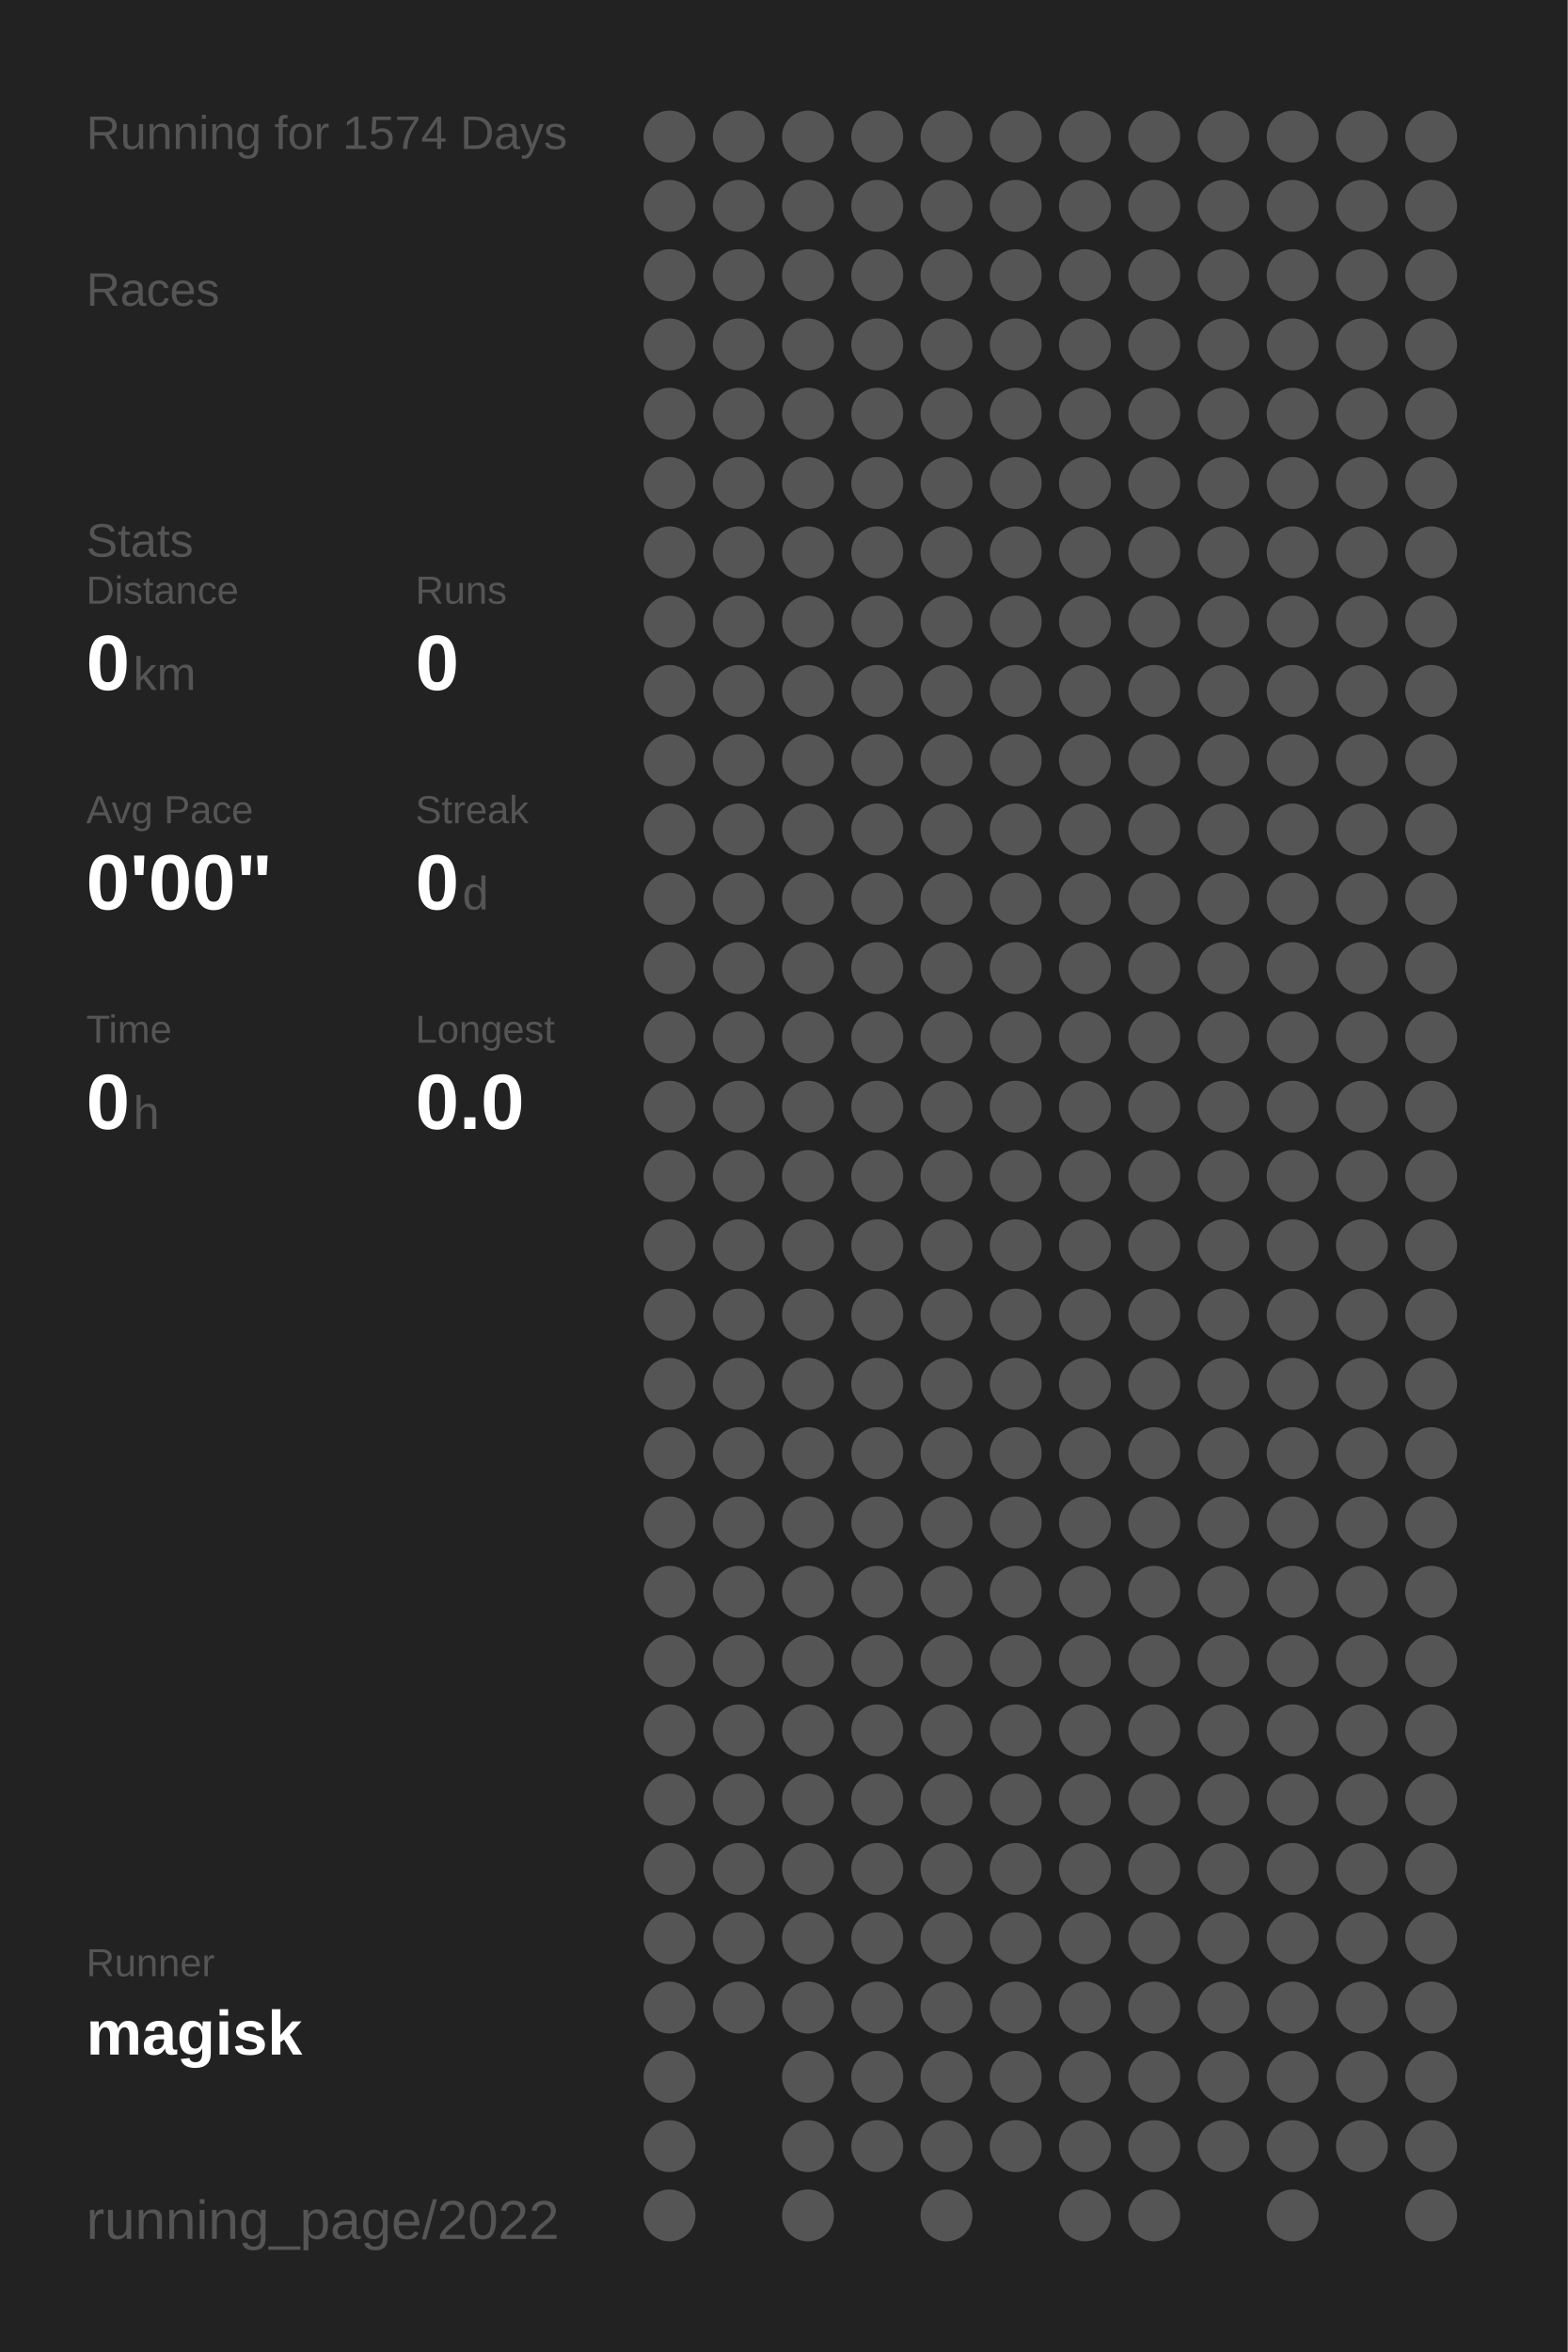
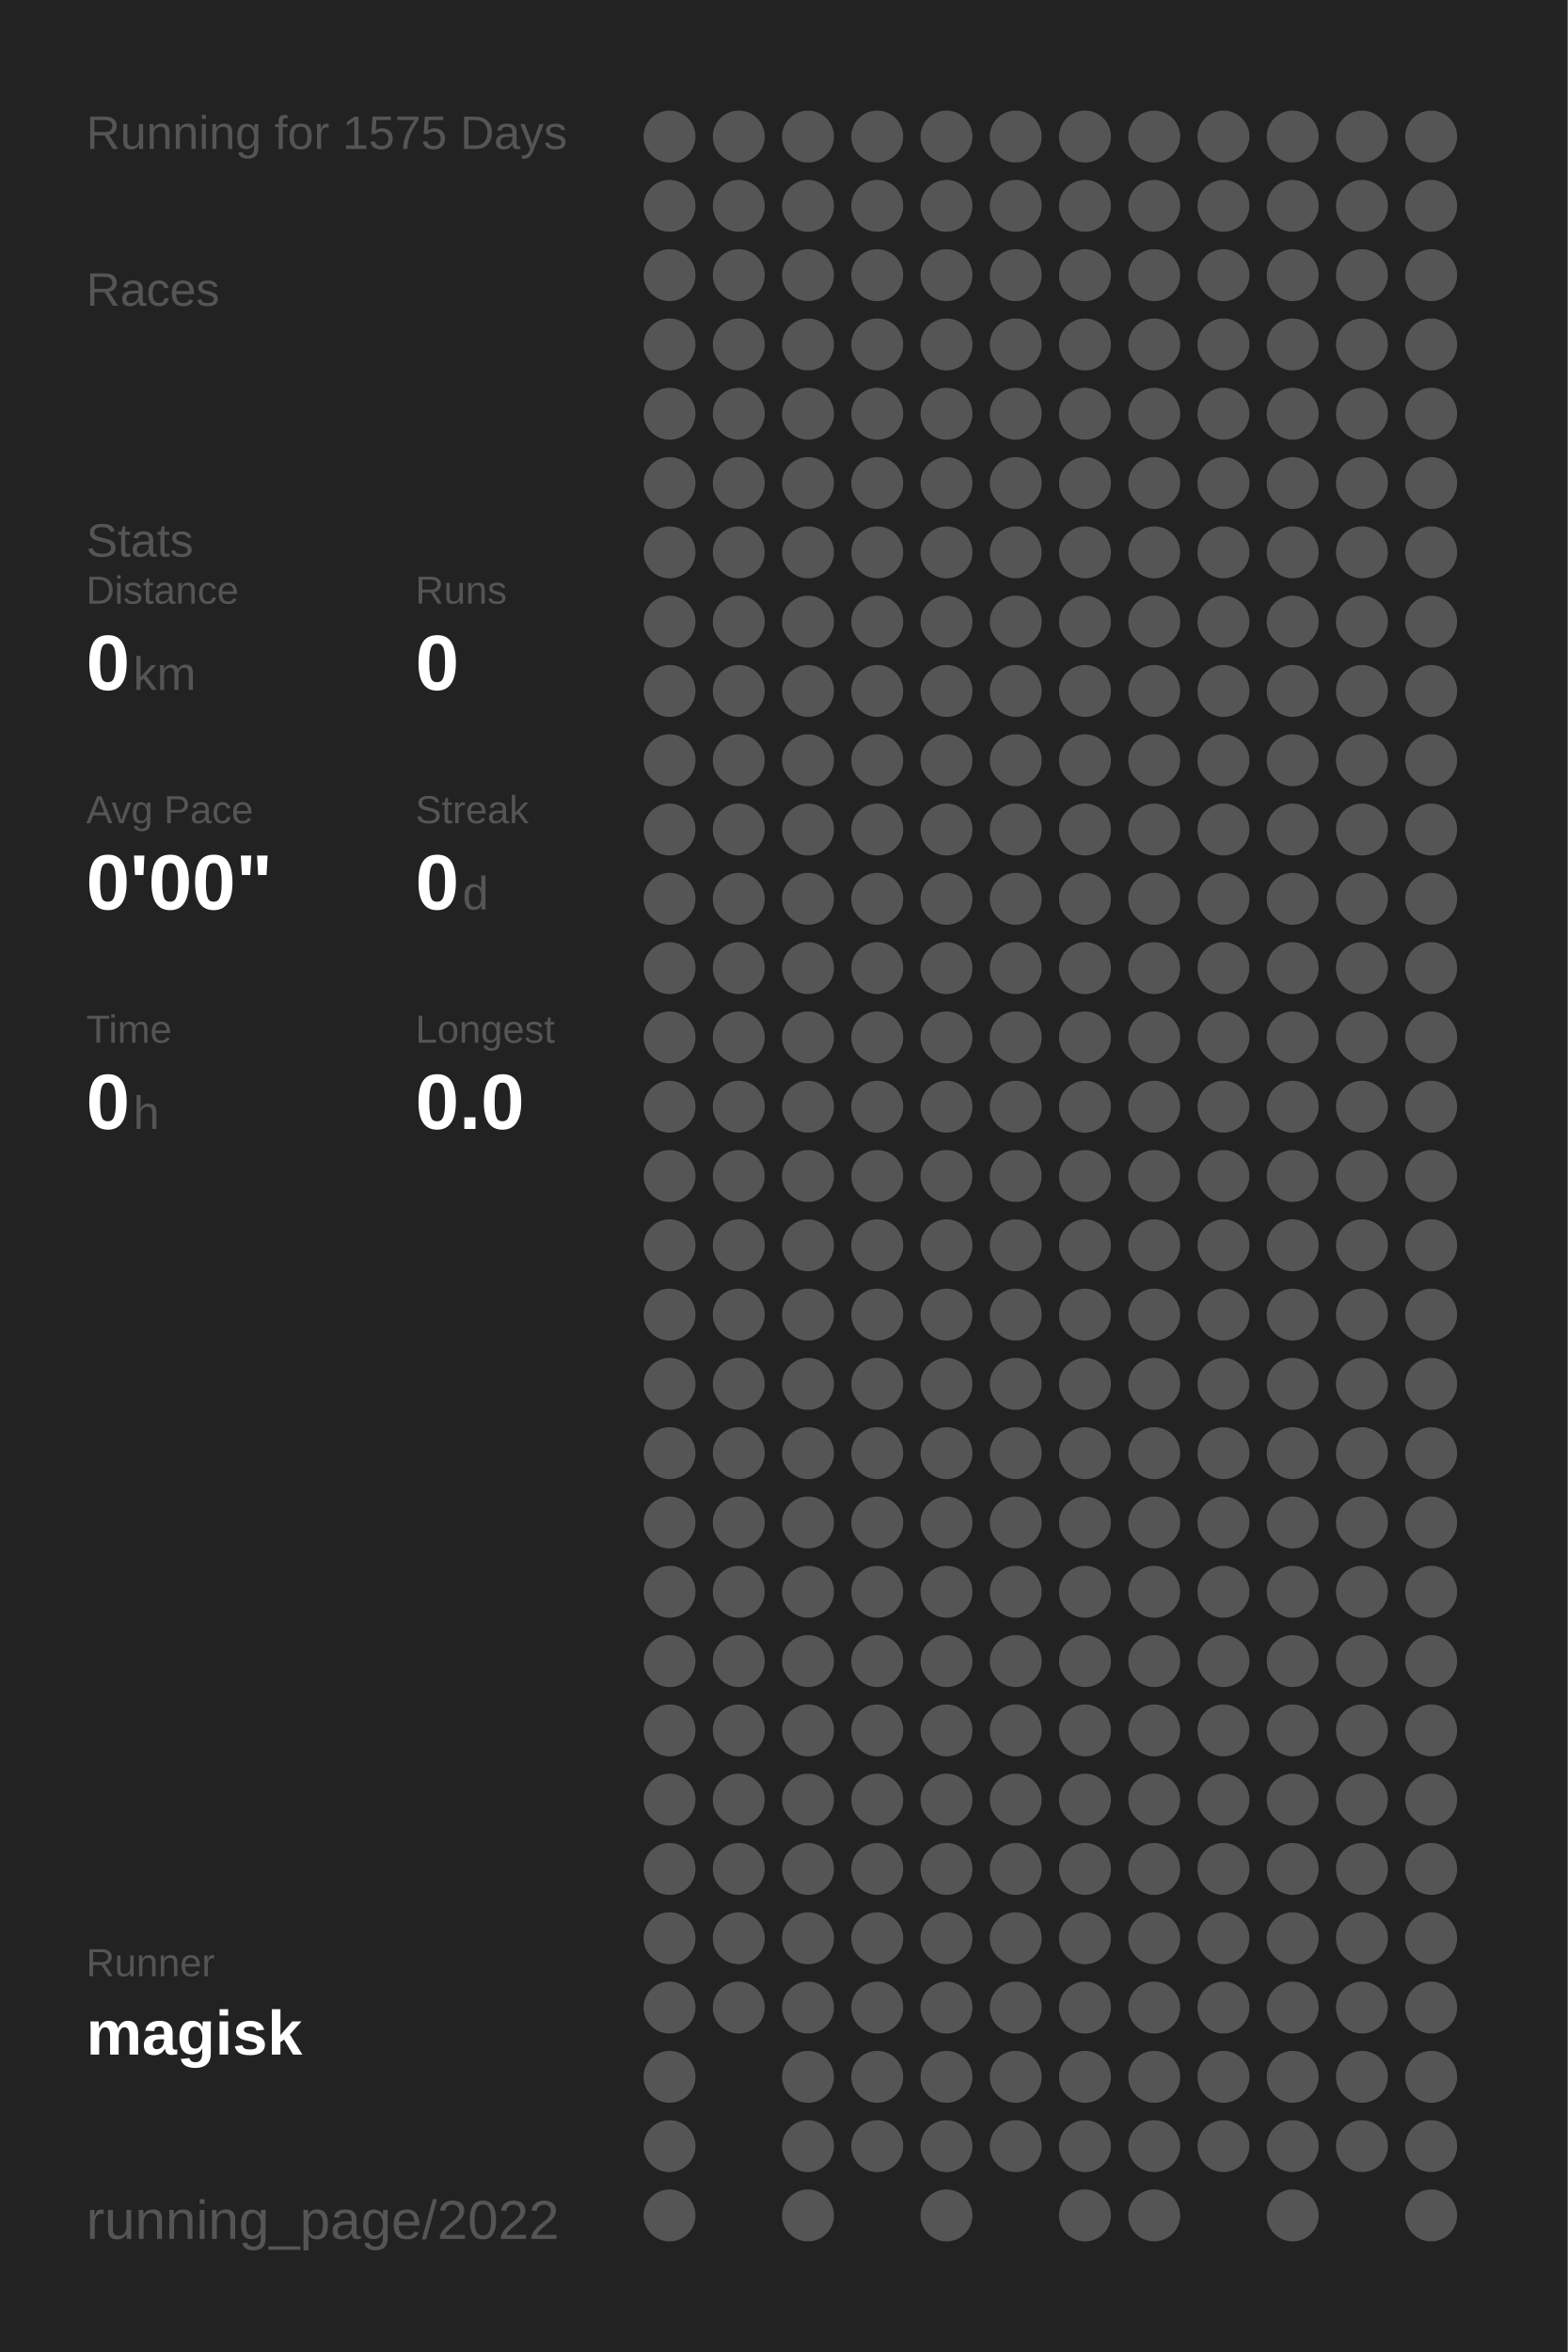
<svg xmlns="http://www.w3.org/2000/svg" baseProfile="full" height="300mm" version="1.1" viewBox="0,0,200,300" width="200mm">
  <defs />
  <rect fill="#222222" height="300" width="200" x="0" y="0" />
-   <text fill="#555555" style="font-size:6px; font-family:Arial;" x="11" y="19">Running for 1574 Days</text>
+   <text fill="#555555" style="font-size:6px; font-family:Arial;" x="11" y="19">Running for 1575 Days</text>
  <text fill="#555555" style="font-size:6px; font-family:Arial;" x="11" y="39">Races</text>
  <text fill="#555555" style="font-size:6px; font-family:Arial;" x="11" y="71">Stats</text>
  <text fill="#555555" style="font-size:5px; font-family:Arial;" x="11" y="77">Distance</text>
  <text fill="#FFFFFF" style="font-size:10px; font-family:Arial; font-weight:bold;" x="11" y="88">0</text>
  <text fill="#555555" style="font-size:6px; font-family:Arial;" x="17" y="88">km</text>
  <text fill="#555555" style="font-size:5px; font-family:Arial;" x="53" y="77">Runs</text>
  <text fill="#FFFFFF" style="font-size:10px; font-family:Arial; font-weight:bold;" x="53" y="88">0</text>
  <text fill="#555555" style="font-size:5px; font-family:Arial;" x="11" y="105">Avg Pace</text>
  <text fill="#FFFFFF" style="font-size:10px; font-family:Arial; font-weight:bold;" x="11" y="116">0'00"</text>
  <text fill="#555555" style="font-size:5px; font-family:Arial;" x="53" y="105">Streak</text>
  <text fill="#FFFFFF" style="font-size:10px; font-family:Arial; font-weight:bold;" x="53" y="116">0</text>
  <text fill="#555555" style="font-size:6px; font-family:Arial;" x="59" y="116">d</text>
  <text fill="#555555" style="font-size:5px; font-family:Arial;" x="11" y="133">Time</text>
  <text fill="#FFFFFF" style="font-size:10px; font-family:Arial; font-weight:bold;" x="11" y="144">0</text>
  <text fill="#555555" style="font-size:6px; font-family:Arial;" x="17" y="144">h</text>
  <text fill="#555555" style="font-size:5px; font-family:Arial;" x="53" y="133">Longest</text>
  <text fill="#FFFFFF" style="font-size:10px; font-family:Arial; font-weight:bold;" x="53" y="144">0.0</text>
  <text fill="#555555" style="font-size:5px; font-family:Arial;" x="11" y="252.065">Runner</text>
  <text fill="#FFFFFF" style="font-size:8px; font-family:Arial; font-weight:bold;" x="11" y="262.065">magisk</text>
  <text fill="#555555" style="font-size:7px; font-family:Arial;" x="11" y="285.581">running_page/2022</text>
  <circle cx="85.417" cy="17.419" fill="#555555" r="3.312" />
  <circle cx="85.417" cy="26.258" fill="#555555" r="3.312" />
  <circle cx="85.417" cy="35.097" fill="#555555" r="3.312" />
  <circle cx="85.417" cy="43.935" fill="#555555" r="3.312" />
  <circle cx="85.417" cy="52.774" fill="#555555" r="3.312" />
  <circle cx="85.417" cy="61.613" fill="#555555" r="3.312" />
  <circle cx="85.417" cy="70.452" fill="#555555" r="3.312" />
  <circle cx="85.417" cy="79.29" fill="#555555" r="3.312" />
  <circle cx="85.417" cy="88.129" fill="#555555" r="3.312" />
  <circle cx="85.417" cy="96.968" fill="#555555" r="3.312" />
  <circle cx="85.417" cy="105.806" fill="#555555" r="3.312" />
  <circle cx="85.417" cy="114.645" fill="#555555" r="3.312" />
  <circle cx="85.417" cy="123.484" fill="#555555" r="3.312" />
  <circle cx="85.417" cy="132.323" fill="#555555" r="3.312" />
  <circle cx="85.417" cy="141.161" fill="#555555" r="3.312" />
  <circle cx="85.417" cy="150" fill="#555555" r="3.312" />
  <circle cx="85.417" cy="158.839" fill="#555555" r="3.312" />
  <circle cx="85.417" cy="167.677" fill="#555555" r="3.312" />
  <circle cx="85.417" cy="176.516" fill="#555555" r="3.312" />
  <circle cx="85.417" cy="185.355" fill="#555555" r="3.312" />
  <circle cx="85.417" cy="194.194" fill="#555555" r="3.312" />
  <circle cx="85.417" cy="203.032" fill="#555555" r="3.312" />
  <circle cx="85.417" cy="211.871" fill="#555555" r="3.312" />
  <circle cx="85.417" cy="220.71" fill="#555555" r="3.312" />
  <circle cx="85.417" cy="229.548" fill="#555555" r="3.312" />
  <circle cx="85.417" cy="238.387" fill="#555555" r="3.312" />
  <circle cx="85.417" cy="247.226" fill="#555555" r="3.312" />
  <circle cx="85.417" cy="256.065" fill="#555555" r="3.312" />
  <circle cx="85.417" cy="264.903" fill="#555555" r="3.312" />
  <circle cx="85.417" cy="273.742" fill="#555555" r="3.312" />
  <circle cx="85.417" cy="282.581" fill="#555555" r="3.312" />
  <circle cx="94.25" cy="17.419" fill="#555555" r="3.312" />
  <circle cx="94.25" cy="26.258" fill="#555555" r="3.312" />
  <circle cx="94.25" cy="35.097" fill="#555555" r="3.312" />
  <circle cx="94.25" cy="43.935" fill="#555555" r="3.312" />
  <circle cx="94.25" cy="52.774" fill="#555555" r="3.312" />
  <circle cx="94.25" cy="61.613" fill="#555555" r="3.312" />
  <circle cx="94.25" cy="70.452" fill="#555555" r="3.312" />
  <circle cx="94.25" cy="79.29" fill="#555555" r="3.312" />
  <circle cx="94.25" cy="88.129" fill="#555555" r="3.312" />
  <circle cx="94.25" cy="96.968" fill="#555555" r="3.312" />
  <circle cx="94.25" cy="105.806" fill="#555555" r="3.312" />
  <circle cx="94.25" cy="114.645" fill="#555555" r="3.312" />
  <circle cx="94.25" cy="123.484" fill="#555555" r="3.312" />
  <circle cx="94.25" cy="132.323" fill="#555555" r="3.312" />
  <circle cx="94.25" cy="141.161" fill="#555555" r="3.312" />
  <circle cx="94.25" cy="150" fill="#555555" r="3.312" />
  <circle cx="94.25" cy="158.839" fill="#555555" r="3.312" />
  <circle cx="94.25" cy="167.677" fill="#555555" r="3.312" />
  <circle cx="94.25" cy="176.516" fill="#555555" r="3.312" />
  <circle cx="94.25" cy="185.355" fill="#555555" r="3.312" />
  <circle cx="94.25" cy="194.194" fill="#555555" r="3.312" />
  <circle cx="94.25" cy="203.032" fill="#555555" r="3.312" />
  <circle cx="94.25" cy="211.871" fill="#555555" r="3.312" />
  <circle cx="94.25" cy="220.71" fill="#555555" r="3.312" />
  <circle cx="94.25" cy="229.548" fill="#555555" r="3.312" />
  <circle cx="94.25" cy="238.387" fill="#555555" r="3.312" />
  <circle cx="94.25" cy="247.226" fill="#555555" r="3.312" />
  <circle cx="94.25" cy="256.065" fill="#555555" r="3.312" />
  <circle cx="103.083" cy="17.419" fill="#555555" r="3.312" />
  <circle cx="103.083" cy="26.258" fill="#555555" r="3.312" />
  <circle cx="103.083" cy="35.097" fill="#555555" r="3.312" />
  <circle cx="103.083" cy="43.935" fill="#555555" r="3.312" />
  <circle cx="103.083" cy="52.774" fill="#555555" r="3.312" />
  <circle cx="103.083" cy="61.613" fill="#555555" r="3.312" />
  <circle cx="103.083" cy="70.452" fill="#555555" r="3.312" />
  <circle cx="103.083" cy="79.29" fill="#555555" r="3.312" />
  <circle cx="103.083" cy="88.129" fill="#555555" r="3.312" />
  <circle cx="103.083" cy="96.968" fill="#555555" r="3.312" />
  <circle cx="103.083" cy="105.806" fill="#555555" r="3.312" />
  <circle cx="103.083" cy="114.645" fill="#555555" r="3.312" />
  <circle cx="103.083" cy="123.484" fill="#555555" r="3.312" />
  <circle cx="103.083" cy="132.323" fill="#555555" r="3.312" />
  <circle cx="103.083" cy="141.161" fill="#555555" r="3.312" />
  <circle cx="103.083" cy="150" fill="#555555" r="3.312" />
  <circle cx="103.083" cy="158.839" fill="#555555" r="3.312" />
  <circle cx="103.083" cy="167.677" fill="#555555" r="3.312" />
  <circle cx="103.083" cy="176.516" fill="#555555" r="3.312" />
  <circle cx="103.083" cy="185.355" fill="#555555" r="3.312" />
  <circle cx="103.083" cy="194.194" fill="#555555" r="3.312" />
  <circle cx="103.083" cy="203.032" fill="#555555" r="3.312" />
  <circle cx="103.083" cy="211.871" fill="#555555" r="3.312" />
  <circle cx="103.083" cy="220.71" fill="#555555" r="3.312" />
  <circle cx="103.083" cy="229.548" fill="#555555" r="3.312" />
  <circle cx="103.083" cy="238.387" fill="#555555" r="3.312" />
  <circle cx="103.083" cy="247.226" fill="#555555" r="3.312" />
  <circle cx="103.083" cy="256.065" fill="#555555" r="3.312" />
  <circle cx="103.083" cy="264.903" fill="#555555" r="3.312" />
  <circle cx="103.083" cy="273.742" fill="#555555" r="3.312" />
  <circle cx="103.083" cy="282.581" fill="#555555" r="3.312" />
  <circle cx="111.917" cy="17.419" fill="#555555" r="3.312" />
  <circle cx="111.917" cy="26.258" fill="#555555" r="3.312" />
  <circle cx="111.917" cy="35.097" fill="#555555" r="3.312" />
  <circle cx="111.917" cy="43.935" fill="#555555" r="3.312" />
  <circle cx="111.917" cy="52.774" fill="#555555" r="3.312" />
  <circle cx="111.917" cy="61.613" fill="#555555" r="3.312" />
  <circle cx="111.917" cy="70.452" fill="#555555" r="3.312" />
  <circle cx="111.917" cy="79.29" fill="#555555" r="3.312" />
  <circle cx="111.917" cy="88.129" fill="#555555" r="3.312" />
  <circle cx="111.917" cy="96.968" fill="#555555" r="3.312" />
  <circle cx="111.917" cy="105.806" fill="#555555" r="3.312" />
  <circle cx="111.917" cy="114.645" fill="#555555" r="3.312" />
  <circle cx="111.917" cy="123.484" fill="#555555" r="3.312" />
  <circle cx="111.917" cy="132.323" fill="#555555" r="3.312" />
  <circle cx="111.917" cy="141.161" fill="#555555" r="3.312" />
  <circle cx="111.917" cy="150" fill="#555555" r="3.312" />
  <circle cx="111.917" cy="158.839" fill="#555555" r="3.312" />
  <circle cx="111.917" cy="167.677" fill="#555555" r="3.312" />
  <circle cx="111.917" cy="176.516" fill="#555555" r="3.312" />
  <circle cx="111.917" cy="185.355" fill="#555555" r="3.312" />
  <circle cx="111.917" cy="194.194" fill="#555555" r="3.312" />
  <circle cx="111.917" cy="203.032" fill="#555555" r="3.312" />
  <circle cx="111.917" cy="211.871" fill="#555555" r="3.312" />
  <circle cx="111.917" cy="220.71" fill="#555555" r="3.312" />
  <circle cx="111.917" cy="229.548" fill="#555555" r="3.312" />
  <circle cx="111.917" cy="238.387" fill="#555555" r="3.312" />
  <circle cx="111.917" cy="247.226" fill="#555555" r="3.312" />
  <circle cx="111.917" cy="256.065" fill="#555555" r="3.312" />
  <circle cx="111.917" cy="264.903" fill="#555555" r="3.312" />
  <circle cx="111.917" cy="273.742" fill="#555555" r="3.312" />
  <circle cx="120.75" cy="17.419" fill="#555555" r="3.312" />
  <circle cx="120.75" cy="26.258" fill="#555555" r="3.312" />
  <circle cx="120.75" cy="35.097" fill="#555555" r="3.312" />
  <circle cx="120.75" cy="43.935" fill="#555555" r="3.312" />
  <circle cx="120.75" cy="52.774" fill="#555555" r="3.312" />
  <circle cx="120.75" cy="61.613" fill="#555555" r="3.312" />
  <circle cx="120.75" cy="70.452" fill="#555555" r="3.312" />
  <circle cx="120.75" cy="79.29" fill="#555555" r="3.312" />
  <circle cx="120.75" cy="88.129" fill="#555555" r="3.312" />
  <circle cx="120.75" cy="96.968" fill="#555555" r="3.312" />
  <circle cx="120.75" cy="105.806" fill="#555555" r="3.312" />
  <circle cx="120.75" cy="114.645" fill="#555555" r="3.312" />
  <circle cx="120.75" cy="123.484" fill="#555555" r="3.312" />
  <circle cx="120.75" cy="132.323" fill="#555555" r="3.312" />
  <circle cx="120.75" cy="141.161" fill="#555555" r="3.312" />
  <circle cx="120.75" cy="150" fill="#555555" r="3.312" />
  <circle cx="120.75" cy="158.839" fill="#555555" r="3.312" />
  <circle cx="120.75" cy="167.677" fill="#555555" r="3.312" />
  <circle cx="120.75" cy="176.516" fill="#555555" r="3.312" />
  <circle cx="120.75" cy="185.355" fill="#555555" r="3.312" />
  <circle cx="120.75" cy="194.194" fill="#555555" r="3.312" />
  <circle cx="120.75" cy="203.032" fill="#555555" r="3.312" />
  <circle cx="120.75" cy="211.871" fill="#555555" r="3.312" />
  <circle cx="120.75" cy="220.71" fill="#555555" r="3.312" />
  <circle cx="120.75" cy="229.548" fill="#555555" r="3.312" />
  <circle cx="120.75" cy="238.387" fill="#555555" r="3.312" />
  <circle cx="120.75" cy="247.226" fill="#555555" r="3.312" />
  <circle cx="120.75" cy="256.065" fill="#555555" r="3.312" />
  <circle cx="120.75" cy="264.903" fill="#555555" r="3.312" />
  <circle cx="120.75" cy="273.742" fill="#555555" r="3.312" />
  <circle cx="120.75" cy="282.581" fill="#555555" r="3.312" />
  <circle cx="129.583" cy="17.419" fill="#555555" r="3.312" />
  <circle cx="129.583" cy="26.258" fill="#555555" r="3.312" />
  <circle cx="129.583" cy="35.097" fill="#555555" r="3.312" />
  <circle cx="129.583" cy="43.935" fill="#555555" r="3.312" />
  <circle cx="129.583" cy="52.774" fill="#555555" r="3.312" />
  <circle cx="129.583" cy="61.613" fill="#555555" r="3.312" />
  <circle cx="129.583" cy="70.452" fill="#555555" r="3.312" />
  <circle cx="129.583" cy="79.29" fill="#555555" r="3.312" />
  <circle cx="129.583" cy="88.129" fill="#555555" r="3.312" />
  <circle cx="129.583" cy="96.968" fill="#555555" r="3.312" />
  <circle cx="129.583" cy="105.806" fill="#555555" r="3.312" />
  <circle cx="129.583" cy="114.645" fill="#555555" r="3.312" />
  <circle cx="129.583" cy="123.484" fill="#555555" r="3.312" />
  <circle cx="129.583" cy="132.323" fill="#555555" r="3.312" />
  <circle cx="129.583" cy="141.161" fill="#555555" r="3.312" />
  <circle cx="129.583" cy="150" fill="#555555" r="3.312" />
  <circle cx="129.583" cy="158.839" fill="#555555" r="3.312" />
  <circle cx="129.583" cy="167.677" fill="#555555" r="3.312" />
  <circle cx="129.583" cy="176.516" fill="#555555" r="3.312" />
  <circle cx="129.583" cy="185.355" fill="#555555" r="3.312" />
  <circle cx="129.583" cy="194.194" fill="#555555" r="3.312" />
  <circle cx="129.583" cy="203.032" fill="#555555" r="3.312" />
  <circle cx="129.583" cy="211.871" fill="#555555" r="3.312" />
  <circle cx="129.583" cy="220.71" fill="#555555" r="3.312" />
  <circle cx="129.583" cy="229.548" fill="#555555" r="3.312" />
  <circle cx="129.583" cy="238.387" fill="#555555" r="3.312" />
  <circle cx="129.583" cy="247.226" fill="#555555" r="3.312" />
  <circle cx="129.583" cy="256.065" fill="#555555" r="3.312" />
  <circle cx="129.583" cy="264.903" fill="#555555" r="3.312" />
  <circle cx="129.583" cy="273.742" fill="#555555" r="3.312" />
  <circle cx="138.417" cy="17.419" fill="#555555" r="3.312" />
  <circle cx="138.417" cy="26.258" fill="#555555" r="3.312" />
  <circle cx="138.417" cy="35.097" fill="#555555" r="3.312" />
  <circle cx="138.417" cy="43.935" fill="#555555" r="3.312" />
  <circle cx="138.417" cy="52.774" fill="#555555" r="3.312" />
  <circle cx="138.417" cy="61.613" fill="#555555" r="3.312" />
  <circle cx="138.417" cy="70.452" fill="#555555" r="3.312" />
  <circle cx="138.417" cy="79.29" fill="#555555" r="3.312" />
  <circle cx="138.417" cy="88.129" fill="#555555" r="3.312" />
  <circle cx="138.417" cy="96.968" fill="#555555" r="3.312" />
  <circle cx="138.417" cy="105.806" fill="#555555" r="3.312" />
  <circle cx="138.417" cy="114.645" fill="#555555" r="3.312" />
  <circle cx="138.417" cy="123.484" fill="#555555" r="3.312" />
  <circle cx="138.417" cy="132.323" fill="#555555" r="3.312" />
  <circle cx="138.417" cy="141.161" fill="#555555" r="3.312" />
  <circle cx="138.417" cy="150" fill="#555555" r="3.312" />
  <circle cx="138.417" cy="158.839" fill="#555555" r="3.312" />
  <circle cx="138.417" cy="167.677" fill="#555555" r="3.312" />
  <circle cx="138.417" cy="176.516" fill="#555555" r="3.312" />
  <circle cx="138.417" cy="185.355" fill="#555555" r="3.312" />
  <circle cx="138.417" cy="194.194" fill="#555555" r="3.312" />
  <circle cx="138.417" cy="203.032" fill="#555555" r="3.312" />
  <circle cx="138.417" cy="211.871" fill="#555555" r="3.312" />
  <circle cx="138.417" cy="220.71" fill="#555555" r="3.312" />
  <circle cx="138.417" cy="229.548" fill="#555555" r="3.312" />
  <circle cx="138.417" cy="238.387" fill="#555555" r="3.312" />
  <circle cx="138.417" cy="247.226" fill="#555555" r="3.312" />
  <circle cx="138.417" cy="256.065" fill="#555555" r="3.312" />
  <circle cx="138.417" cy="264.903" fill="#555555" r="3.312" />
  <circle cx="138.417" cy="273.742" fill="#555555" r="3.312" />
  <circle cx="138.417" cy="282.581" fill="#555555" r="3.312" />
  <circle cx="147.25" cy="17.419" fill="#555555" r="3.312" />
  <circle cx="147.25" cy="26.258" fill="#555555" r="3.312" />
  <circle cx="147.25" cy="35.097" fill="#555555" r="3.312" />
  <circle cx="147.25" cy="43.935" fill="#555555" r="3.312" />
  <circle cx="147.25" cy="52.774" fill="#555555" r="3.312" />
  <circle cx="147.25" cy="61.613" fill="#555555" r="3.312" />
  <circle cx="147.25" cy="70.452" fill="#555555" r="3.312" />
  <circle cx="147.25" cy="79.29" fill="#555555" r="3.312" />
  <circle cx="147.25" cy="88.129" fill="#555555" r="3.312" />
  <circle cx="147.25" cy="96.968" fill="#555555" r="3.312" />
  <circle cx="147.25" cy="105.806" fill="#555555" r="3.312" />
  <circle cx="147.25" cy="114.645" fill="#555555" r="3.312" />
  <circle cx="147.25" cy="123.484" fill="#555555" r="3.312" />
  <circle cx="147.25" cy="132.323" fill="#555555" r="3.312" />
  <circle cx="147.25" cy="141.161" fill="#555555" r="3.312" />
  <circle cx="147.25" cy="150" fill="#555555" r="3.312" />
  <circle cx="147.25" cy="158.839" fill="#555555" r="3.312" />
  <circle cx="147.25" cy="167.677" fill="#555555" r="3.312" />
  <circle cx="147.25" cy="176.516" fill="#555555" r="3.312" />
  <circle cx="147.25" cy="185.355" fill="#555555" r="3.312" />
  <circle cx="147.25" cy="194.194" fill="#555555" r="3.312" />
  <circle cx="147.25" cy="203.032" fill="#555555" r="3.312" />
  <circle cx="147.25" cy="211.871" fill="#555555" r="3.312" />
  <circle cx="147.25" cy="220.71" fill="#555555" r="3.312" />
  <circle cx="147.25" cy="229.548" fill="#555555" r="3.312" />
  <circle cx="147.25" cy="238.387" fill="#555555" r="3.312" />
  <circle cx="147.25" cy="247.226" fill="#555555" r="3.312" />
  <circle cx="147.25" cy="256.065" fill="#555555" r="3.312" />
  <circle cx="147.25" cy="264.903" fill="#555555" r="3.312" />
  <circle cx="147.25" cy="273.742" fill="#555555" r="3.312" />
  <circle cx="147.25" cy="282.581" fill="#555555" r="3.312" />
  <circle cx="156.083" cy="17.419" fill="#555555" r="3.312" />
  <circle cx="156.083" cy="26.258" fill="#555555" r="3.312" />
  <circle cx="156.083" cy="35.097" fill="#555555" r="3.312" />
  <circle cx="156.083" cy="43.935" fill="#555555" r="3.312" />
  <circle cx="156.083" cy="52.774" fill="#555555" r="3.312" />
  <circle cx="156.083" cy="61.613" fill="#555555" r="3.312" />
  <circle cx="156.083" cy="70.452" fill="#555555" r="3.312" />
  <circle cx="156.083" cy="79.29" fill="#555555" r="3.312" />
  <circle cx="156.083" cy="88.129" fill="#555555" r="3.312" />
  <circle cx="156.083" cy="96.968" fill="#555555" r="3.312" />
  <circle cx="156.083" cy="105.806" fill="#555555" r="3.312" />
  <circle cx="156.083" cy="114.645" fill="#555555" r="3.312" />
  <circle cx="156.083" cy="123.484" fill="#555555" r="3.312" />
  <circle cx="156.083" cy="132.323" fill="#555555" r="3.312" />
  <circle cx="156.083" cy="141.161" fill="#555555" r="3.312" />
  <circle cx="156.083" cy="150" fill="#555555" r="3.312" />
  <circle cx="156.083" cy="158.839" fill="#555555" r="3.312" />
  <circle cx="156.083" cy="167.677" fill="#555555" r="3.312" />
  <circle cx="156.083" cy="176.516" fill="#555555" r="3.312" />
  <circle cx="156.083" cy="185.355" fill="#555555" r="3.312" />
  <circle cx="156.083" cy="194.194" fill="#555555" r="3.312" />
  <circle cx="156.083" cy="203.032" fill="#555555" r="3.312" />
  <circle cx="156.083" cy="211.871" fill="#555555" r="3.312" />
  <circle cx="156.083" cy="220.71" fill="#555555" r="3.312" />
  <circle cx="156.083" cy="229.548" fill="#555555" r="3.312" />
  <circle cx="156.083" cy="238.387" fill="#555555" r="3.312" />
  <circle cx="156.083" cy="247.226" fill="#555555" r="3.312" />
  <circle cx="156.083" cy="256.065" fill="#555555" r="3.312" />
  <circle cx="156.083" cy="264.903" fill="#555555" r="3.312" />
  <circle cx="156.083" cy="273.742" fill="#555555" r="3.312" />
  <circle cx="164.917" cy="17.419" fill="#555555" r="3.312" />
  <circle cx="164.917" cy="26.258" fill="#555555" r="3.312" />
  <circle cx="164.917" cy="35.097" fill="#555555" r="3.312" />
  <circle cx="164.917" cy="43.935" fill="#555555" r="3.312" />
  <circle cx="164.917" cy="52.774" fill="#555555" r="3.312" />
  <circle cx="164.917" cy="61.613" fill="#555555" r="3.312" />
  <circle cx="164.917" cy="70.452" fill="#555555" r="3.312" />
  <circle cx="164.917" cy="79.29" fill="#555555" r="3.312" />
  <circle cx="164.917" cy="88.129" fill="#555555" r="3.312" />
  <circle cx="164.917" cy="96.968" fill="#555555" r="3.312" />
  <circle cx="164.917" cy="105.806" fill="#555555" r="3.312" />
  <circle cx="164.917" cy="114.645" fill="#555555" r="3.312" />
  <circle cx="164.917" cy="123.484" fill="#555555" r="3.312" />
  <circle cx="164.917" cy="132.323" fill="#555555" r="3.312" />
  <circle cx="164.917" cy="141.161" fill="#555555" r="3.312" />
  <circle cx="164.917" cy="150" fill="#555555" r="3.312" />
  <circle cx="164.917" cy="158.839" fill="#555555" r="3.312" />
  <circle cx="164.917" cy="167.677" fill="#555555" r="3.312" />
  <circle cx="164.917" cy="176.516" fill="#555555" r="3.312" />
  <circle cx="164.917" cy="185.355" fill="#555555" r="3.312" />
  <circle cx="164.917" cy="194.194" fill="#555555" r="3.312" />
  <circle cx="164.917" cy="203.032" fill="#555555" r="3.312" />
  <circle cx="164.917" cy="211.871" fill="#555555" r="3.312" />
  <circle cx="164.917" cy="220.71" fill="#555555" r="3.312" />
  <circle cx="164.917" cy="229.548" fill="#555555" r="3.312" />
  <circle cx="164.917" cy="238.387" fill="#555555" r="3.312" />
  <circle cx="164.917" cy="247.226" fill="#555555" r="3.312" />
  <circle cx="164.917" cy="256.065" fill="#555555" r="3.312" />
  <circle cx="164.917" cy="264.903" fill="#555555" r="3.312" />
  <circle cx="164.917" cy="273.742" fill="#555555" r="3.312" />
  <circle cx="164.917" cy="282.581" fill="#555555" r="3.312" />
  <circle cx="173.75" cy="17.419" fill="#555555" r="3.312" />
  <circle cx="173.75" cy="26.258" fill="#555555" r="3.312" />
  <circle cx="173.75" cy="35.097" fill="#555555" r="3.312" />
  <circle cx="173.75" cy="43.935" fill="#555555" r="3.312" />
  <circle cx="173.75" cy="52.774" fill="#555555" r="3.312" />
  <circle cx="173.75" cy="61.613" fill="#555555" r="3.312" />
  <circle cx="173.75" cy="70.452" fill="#555555" r="3.312" />
  <circle cx="173.75" cy="79.29" fill="#555555" r="3.312" />
  <circle cx="173.75" cy="88.129" fill="#555555" r="3.312" />
  <circle cx="173.75" cy="96.968" fill="#555555" r="3.312" />
  <circle cx="173.75" cy="105.806" fill="#555555" r="3.312" />
  <circle cx="173.75" cy="114.645" fill="#555555" r="3.312" />
  <circle cx="173.75" cy="123.484" fill="#555555" r="3.312" />
  <circle cx="173.75" cy="132.323" fill="#555555" r="3.312" />
  <circle cx="173.75" cy="141.161" fill="#555555" r="3.312" />
  <circle cx="173.75" cy="150" fill="#555555" r="3.312" />
  <circle cx="173.75" cy="158.839" fill="#555555" r="3.312" />
  <circle cx="173.75" cy="167.677" fill="#555555" r="3.312" />
  <circle cx="173.75" cy="176.516" fill="#555555" r="3.312" />
  <circle cx="173.75" cy="185.355" fill="#555555" r="3.312" />
  <circle cx="173.75" cy="194.194" fill="#555555" r="3.312" />
  <circle cx="173.75" cy="203.032" fill="#555555" r="3.312" />
  <circle cx="173.75" cy="211.871" fill="#555555" r="3.312" />
  <circle cx="173.75" cy="220.71" fill="#555555" r="3.312" />
  <circle cx="173.75" cy="229.548" fill="#555555" r="3.312" />
  <circle cx="173.75" cy="238.387" fill="#555555" r="3.312" />
  <circle cx="173.75" cy="247.226" fill="#555555" r="3.312" />
  <circle cx="173.75" cy="256.065" fill="#555555" r="3.312" />
  <circle cx="173.75" cy="264.903" fill="#555555" r="3.312" />
  <circle cx="173.75" cy="273.742" fill="#555555" r="3.312" />
  <circle cx="182.583" cy="17.419" fill="#555555" r="3.312" />
  <circle cx="182.583" cy="26.258" fill="#555555" r="3.312" />
  <circle cx="182.583" cy="35.097" fill="#555555" r="3.312" />
  <circle cx="182.583" cy="43.935" fill="#555555" r="3.312" />
  <circle cx="182.583" cy="52.774" fill="#555555" r="3.312" />
  <circle cx="182.583" cy="61.613" fill="#555555" r="3.312" />
  <circle cx="182.583" cy="70.452" fill="#555555" r="3.312" />
  <circle cx="182.583" cy="79.29" fill="#555555" r="3.312" />
  <circle cx="182.583" cy="88.129" fill="#555555" r="3.312" />
  <circle cx="182.583" cy="96.968" fill="#555555" r="3.312" />
  <circle cx="182.583" cy="105.806" fill="#555555" r="3.312" />
  <circle cx="182.583" cy="114.645" fill="#555555" r="3.312" />
  <circle cx="182.583" cy="123.484" fill="#555555" r="3.312" />
  <circle cx="182.583" cy="132.323" fill="#555555" r="3.312" />
  <circle cx="182.583" cy="141.161" fill="#555555" r="3.312" />
  <circle cx="182.583" cy="150" fill="#555555" r="3.312" />
  <circle cx="182.583" cy="158.839" fill="#555555" r="3.312" />
  <circle cx="182.583" cy="167.677" fill="#555555" r="3.312" />
  <circle cx="182.583" cy="176.516" fill="#555555" r="3.312" />
  <circle cx="182.583" cy="185.355" fill="#555555" r="3.312" />
  <circle cx="182.583" cy="194.194" fill="#555555" r="3.312" />
  <circle cx="182.583" cy="203.032" fill="#555555" r="3.312" />
  <circle cx="182.583" cy="211.871" fill="#555555" r="3.312" />
  <circle cx="182.583" cy="220.71" fill="#555555" r="3.312" />
  <circle cx="182.583" cy="229.548" fill="#555555" r="3.312" />
  <circle cx="182.583" cy="238.387" fill="#555555" r="3.312" />
  <circle cx="182.583" cy="247.226" fill="#555555" r="3.312" />
  <circle cx="182.583" cy="256.065" fill="#555555" r="3.312" />
  <circle cx="182.583" cy="264.903" fill="#555555" r="3.312" />
  <circle cx="182.583" cy="273.742" fill="#555555" r="3.312" />
  <circle cx="182.583" cy="282.581" fill="#555555" r="3.312" />
</svg>
